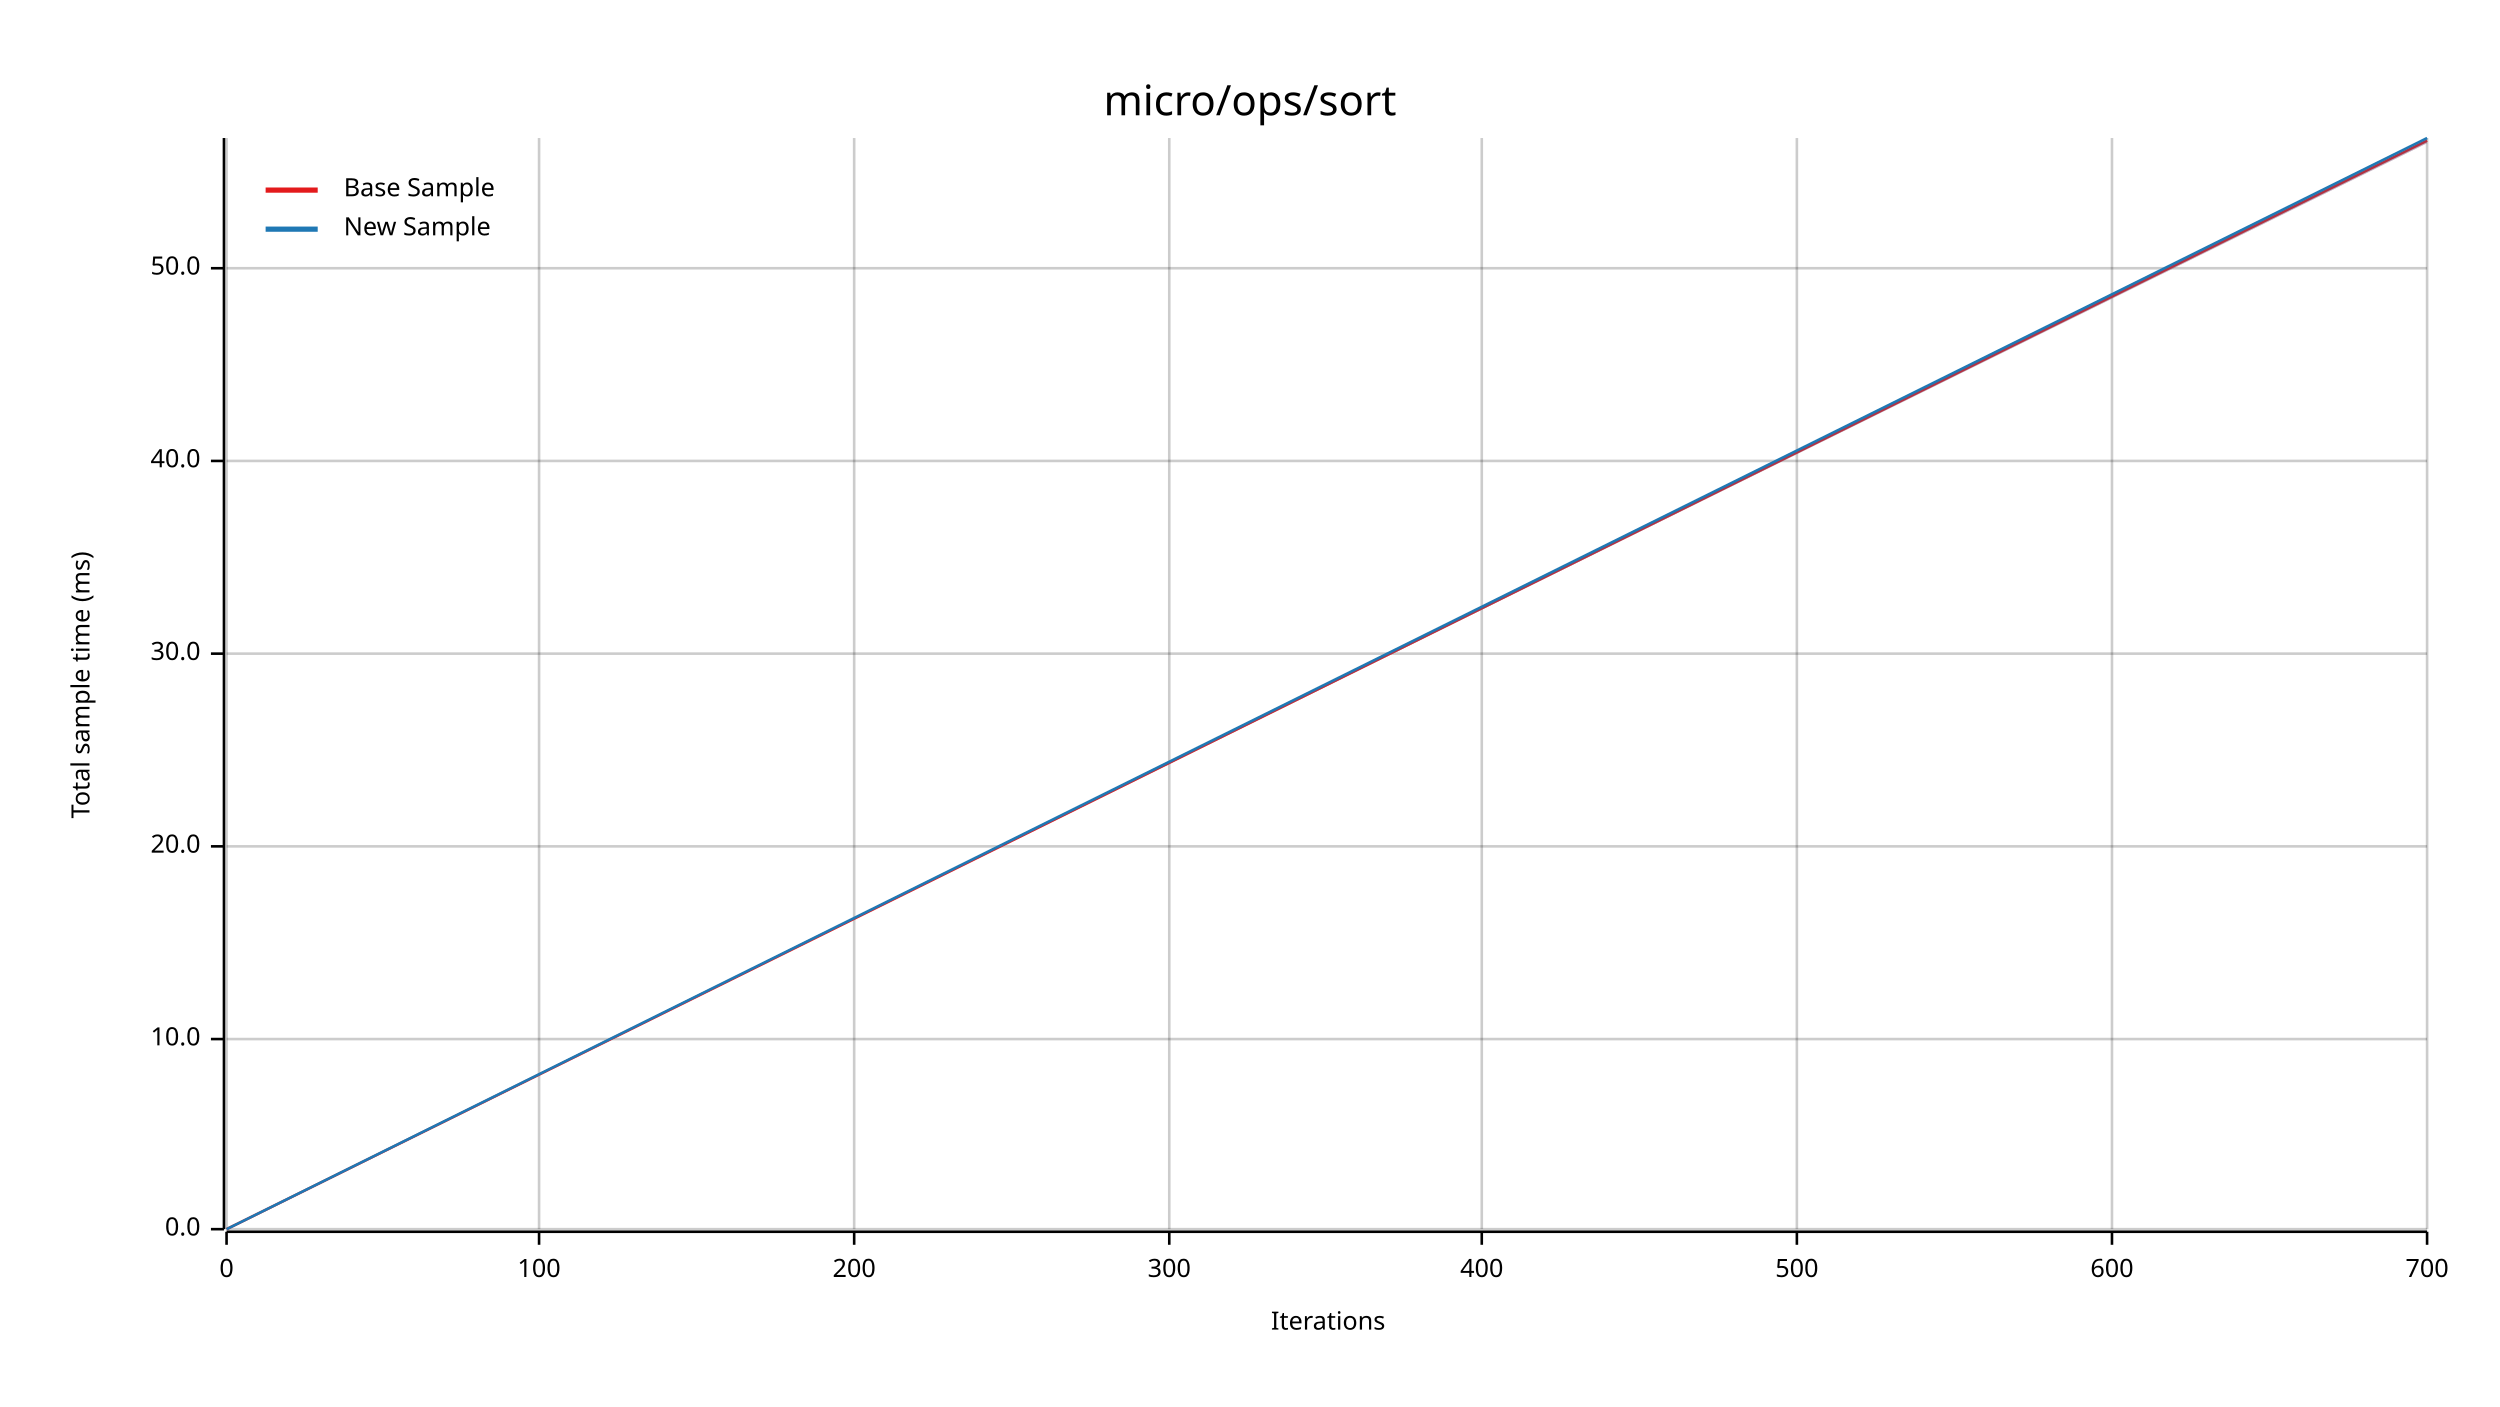
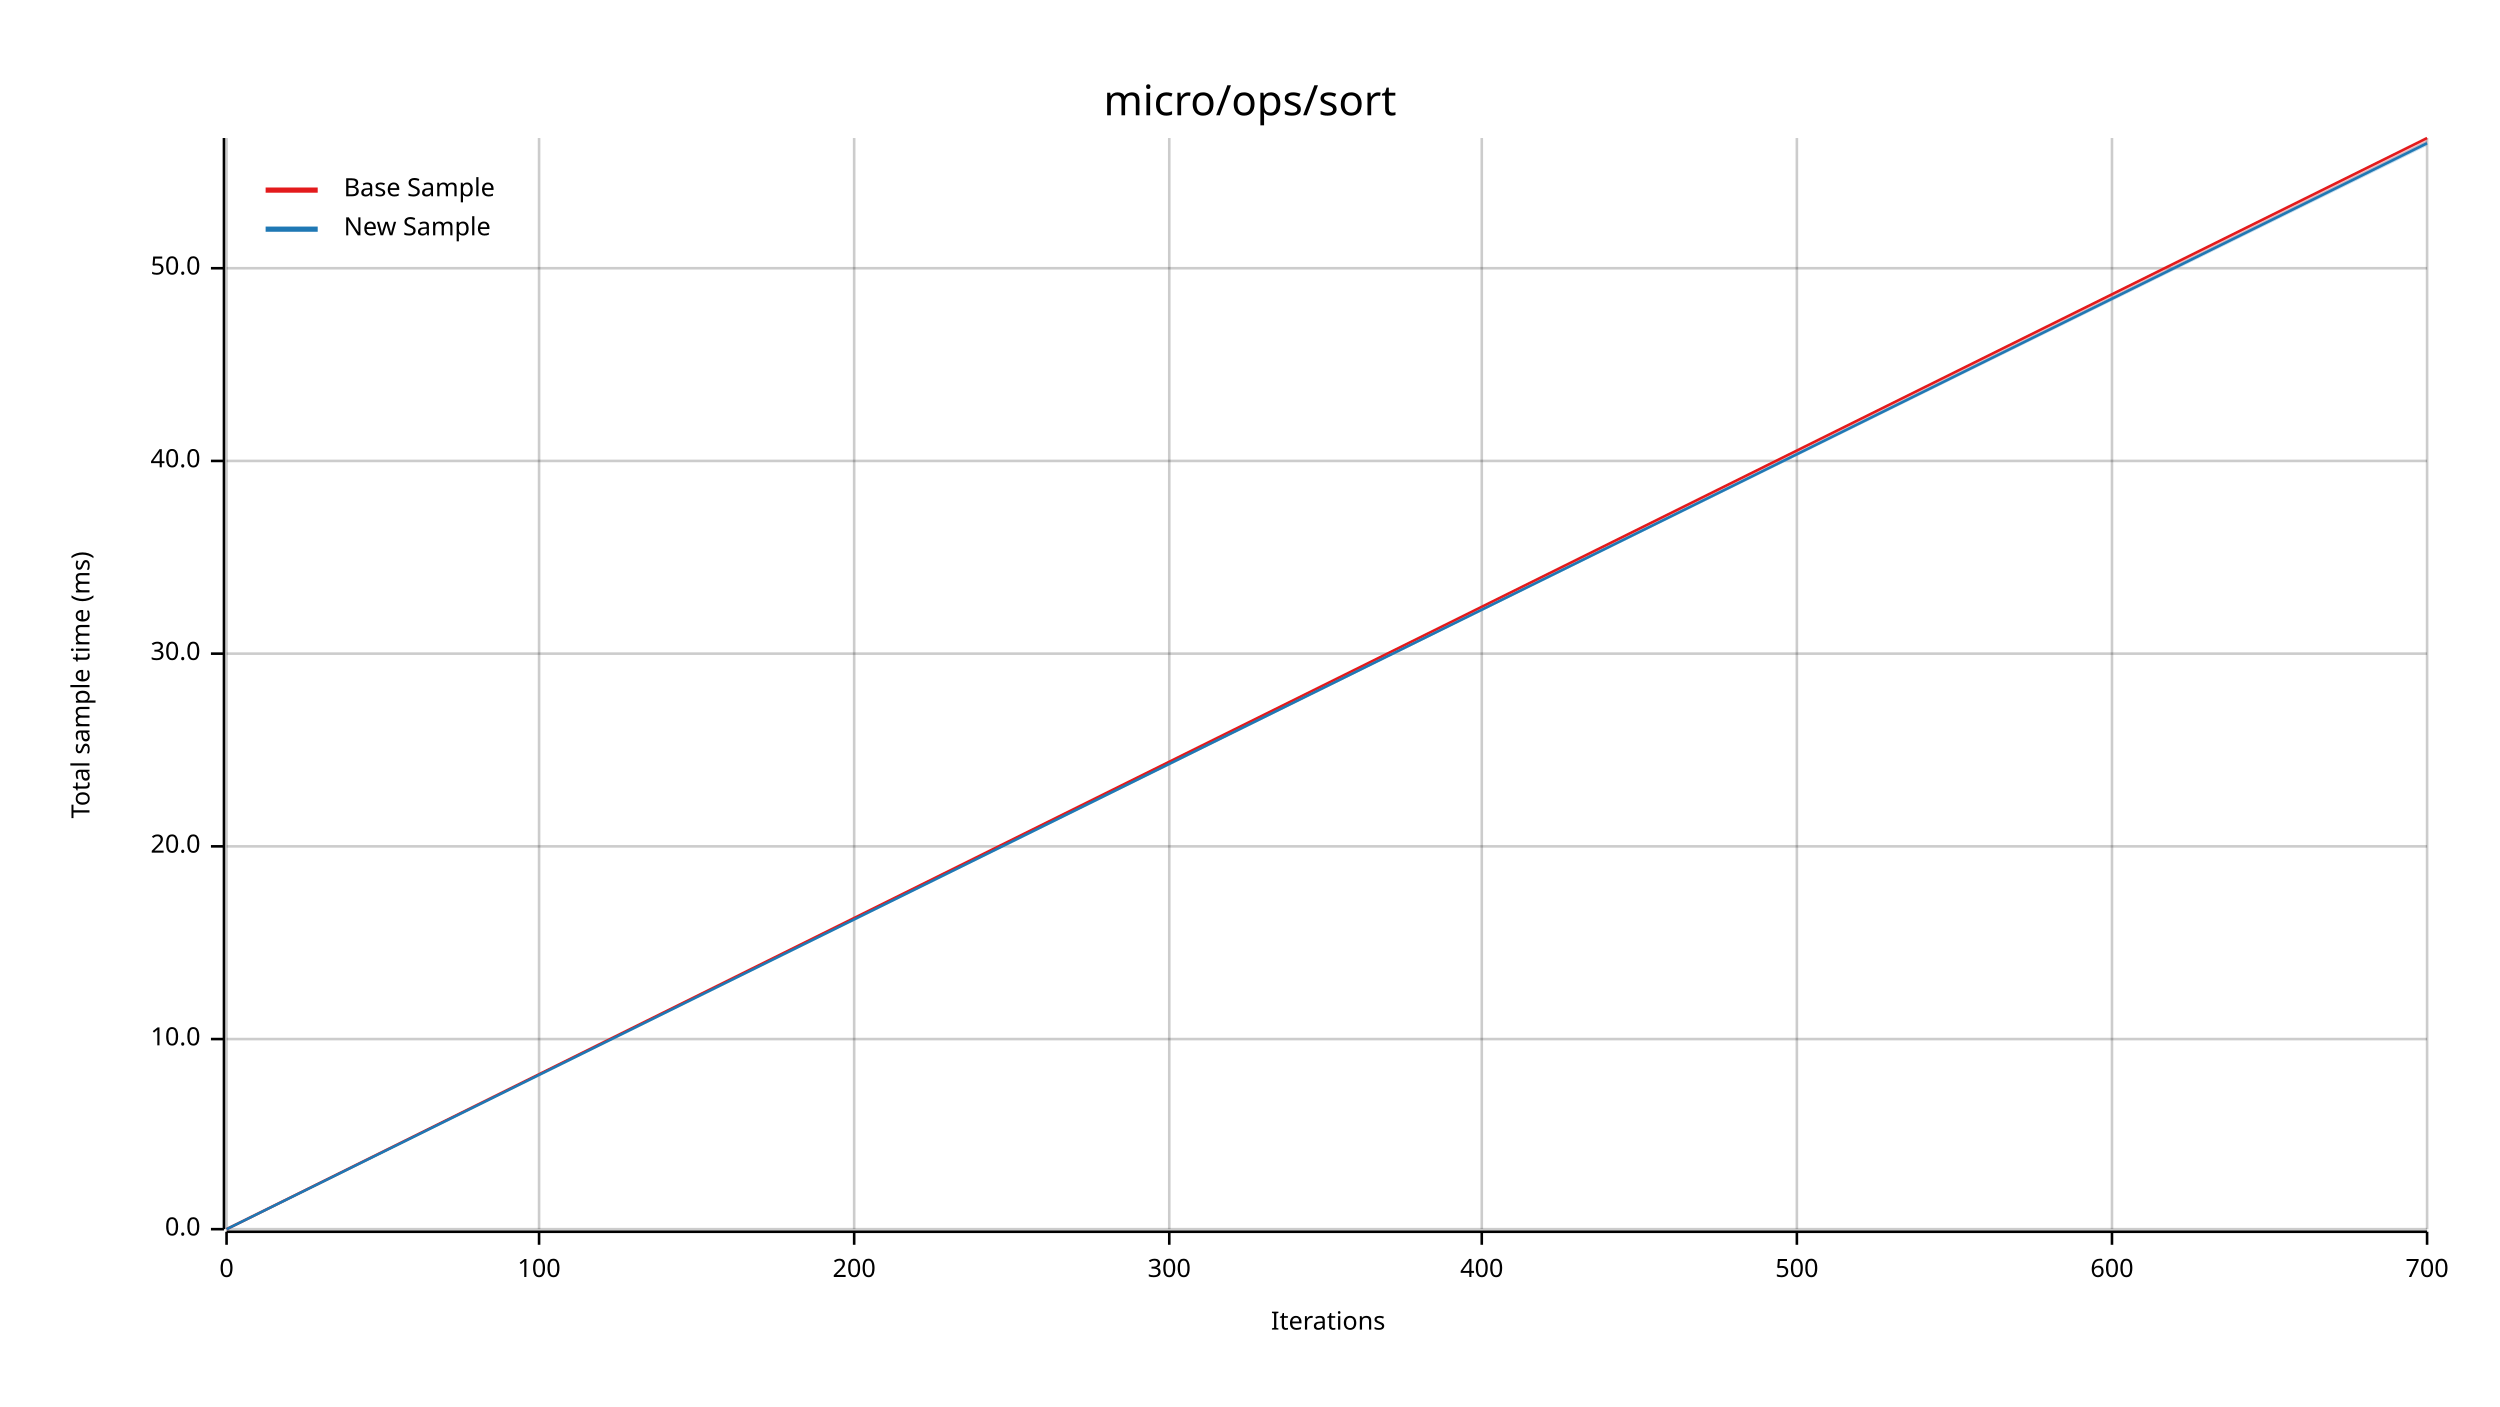
<svg xmlns="http://www.w3.org/2000/svg" width="960" height="540" viewBox="0 0 960 540">
  <text x="480" y="32" dy="0.76em" text-anchor="middle" font-family="sans-serif" font-size="16.129" opacity="1" fill="#000000">
micro/ops/sort
</text>
  <text x="27" y="263" dy="0.76em" text-anchor="middle" font-family="sans-serif" font-size="9.677" opacity="1" fill="#000000" transform="rotate(270, 27, 263)">
Total sample time (ms)
</text>
  <text x="510" y="513" dy="-0.5ex" text-anchor="middle" font-family="sans-serif" font-size="9.677" opacity="1" fill="#000000">
Iterations
</text>
  <line opacity="0.2" stroke="#000000" stroke-width="1" x1="87" y1="472" x2="87" y2="53" />
  <line opacity="0.2" stroke="#000000" stroke-width="1" x1="207" y1="472" x2="207" y2="53" />
  <line opacity="0.2" stroke="#000000" stroke-width="1" x1="328" y1="472" x2="328" y2="53" />
  <line opacity="0.2" stroke="#000000" stroke-width="1" x1="449" y1="472" x2="449" y2="53" />
  <line opacity="0.2" stroke="#000000" stroke-width="1" x1="569" y1="472" x2="569" y2="53" />
  <line opacity="0.2" stroke="#000000" stroke-width="1" x1="690" y1="472" x2="690" y2="53" />
  <line opacity="0.2" stroke="#000000" stroke-width="1" x1="811" y1="472" x2="811" y2="53" />
  <line opacity="0.2" stroke="#000000" stroke-width="1" x1="932" y1="472" x2="932" y2="53" />
  <line opacity="0.2" stroke="#000000" stroke-width="1" x1="87" y1="472" x2="932" y2="472" />
  <line opacity="0.2" stroke="#000000" stroke-width="1" x1="87" y1="399" x2="932" y2="399" />
  <line opacity="0.2" stroke="#000000" stroke-width="1" x1="87" y1="325" x2="932" y2="325" />
  <line opacity="0.2" stroke="#000000" stroke-width="1" x1="87" y1="251" x2="932" y2="251" />
  <line opacity="0.2" stroke="#000000" stroke-width="1" x1="87" y1="177" x2="932" y2="177" />
  <line opacity="0.2" stroke="#000000" stroke-width="1" x1="87" y1="103" x2="932" y2="103" />
  <polyline fill="none" opacity="1" stroke="#000000" stroke-width="1" points="86,53 86,472 " />
  <text x="77" y="472" dy="0.5ex" text-anchor="end" font-family="sans-serif" font-size="9.677" opacity="1" fill="#000000">
0.0
</text>
  <polyline fill="none" opacity="1" stroke="#000000" stroke-width="1" points="81,472 86,472 " />
  <text x="77" y="399" dy="0.5ex" text-anchor="end" font-family="sans-serif" font-size="9.677" opacity="1" fill="#000000">
10.0
</text>
  <polyline fill="none" opacity="1" stroke="#000000" stroke-width="1" points="81,399 86,399 " />
  <text x="77" y="325" dy="0.5ex" text-anchor="end" font-family="sans-serif" font-size="9.677" opacity="1" fill="#000000">
20.0
</text>
  <polyline fill="none" opacity="1" stroke="#000000" stroke-width="1" points="81,325 86,325 " />
  <text x="77" y="251" dy="0.5ex" text-anchor="end" font-family="sans-serif" font-size="9.677" opacity="1" fill="#000000">
30.0
</text>
  <polyline fill="none" opacity="1" stroke="#000000" stroke-width="1" points="81,251 86,251 " />
  <text x="77" y="177" dy="0.5ex" text-anchor="end" font-family="sans-serif" font-size="9.677" opacity="1" fill="#000000">
40.0
</text>
  <polyline fill="none" opacity="1" stroke="#000000" stroke-width="1" points="81,177 86,177 " />
  <text x="77" y="103" dy="0.5ex" text-anchor="end" font-family="sans-serif" font-size="9.677" opacity="1" fill="#000000">
50.0
</text>
  <polyline fill="none" opacity="1" stroke="#000000" stroke-width="1" points="81,103 86,103 " />
  <polyline fill="none" opacity="1" stroke="#000000" stroke-width="1" points="87,473 932,473 " />
  <text x="87" y="483" dy="0.76em" text-anchor="middle" font-family="sans-serif" font-size="9.677" opacity="1" fill="#000000">
0
</text>
  <polyline fill="none" opacity="1" stroke="#000000" stroke-width="1" points="87,473 87,478 " />
  <text x="207" y="483" dy="0.76em" text-anchor="middle" font-family="sans-serif" font-size="9.677" opacity="1" fill="#000000">
100
</text>
  <polyline fill="none" opacity="1" stroke="#000000" stroke-width="1" points="207,473 207,478 " />
  <text x="328" y="483" dy="0.76em" text-anchor="middle" font-family="sans-serif" font-size="9.677" opacity="1" fill="#000000">
200
</text>
  <polyline fill="none" opacity="1" stroke="#000000" stroke-width="1" points="328,473 328,478 " />
  <text x="449" y="483" dy="0.76em" text-anchor="middle" font-family="sans-serif" font-size="9.677" opacity="1" fill="#000000">
300
</text>
  <polyline fill="none" opacity="1" stroke="#000000" stroke-width="1" points="449,473 449,478 " />
  <text x="569" y="483" dy="0.76em" text-anchor="middle" font-family="sans-serif" font-size="9.677" opacity="1" fill="#000000">
400
</text>
  <polyline fill="none" opacity="1" stroke="#000000" stroke-width="1" points="569,473 569,478 " />
  <text x="690" y="483" dy="0.76em" text-anchor="middle" font-family="sans-serif" font-size="9.677" opacity="1" fill="#000000">
500
</text>
  <polyline fill="none" opacity="1" stroke="#000000" stroke-width="1" points="690,473 690,478 " />
  <text x="811" y="483" dy="0.76em" text-anchor="middle" font-family="sans-serif" font-size="9.677" opacity="1" fill="#000000">
600
</text>
  <polyline fill="none" opacity="1" stroke="#000000" stroke-width="1" points="811,473 811,478 " />
  <text x="932" y="483" dy="0.76em" text-anchor="middle" font-family="sans-serif" font-size="9.677" opacity="1" fill="#000000">
700
</text>
  <polyline fill="none" opacity="1" stroke="#000000" stroke-width="1" points="932,473 932,478 " />
-   <polyline fill="none" opacity="1" stroke="#E31A1C" stroke-width="1" points="87,472 932,54 " />
+   <polyline fill="none" opacity="1" stroke="#E31A1C" stroke-width="1" points="87,472 932,53 " />
  <polygon opacity="0.25" fill="#E31A1C" points="87,472 932,55 932,53 " />
-   <polyline fill="none" opacity="1" stroke="#1F78B4" stroke-width="1" points="87,472 932,53 " />
-   <polygon opacity="0.25" fill="#1F78B4" points="87,472 932,55 932,53 " />
+   <polyline fill="none" opacity="1" stroke="#1F78B4" stroke-width="1" points="87,472 932,55 " />
+   <polygon opacity="0.25" fill="#1F78B4" points="87,472 932,56 932,54 " />
  <text x="132" y="68" dy="0.76em" text-anchor="start" font-family="sans-serif" font-size="9.677" opacity="1" fill="#000000">
Base Sample
</text>
  <text x="132" y="83" dy="0.76em" text-anchor="start" font-family="sans-serif" font-size="9.677" opacity="1" fill="#000000">
New Sample
</text>
  <polyline fill="none" opacity="1" stroke="#E31A1C" stroke-width="2" points="102,73 122,73 " />
  <polyline fill="none" opacity="1" stroke="#1F78B4" stroke-width="2" points="102,88 122,88 " />
</svg>
